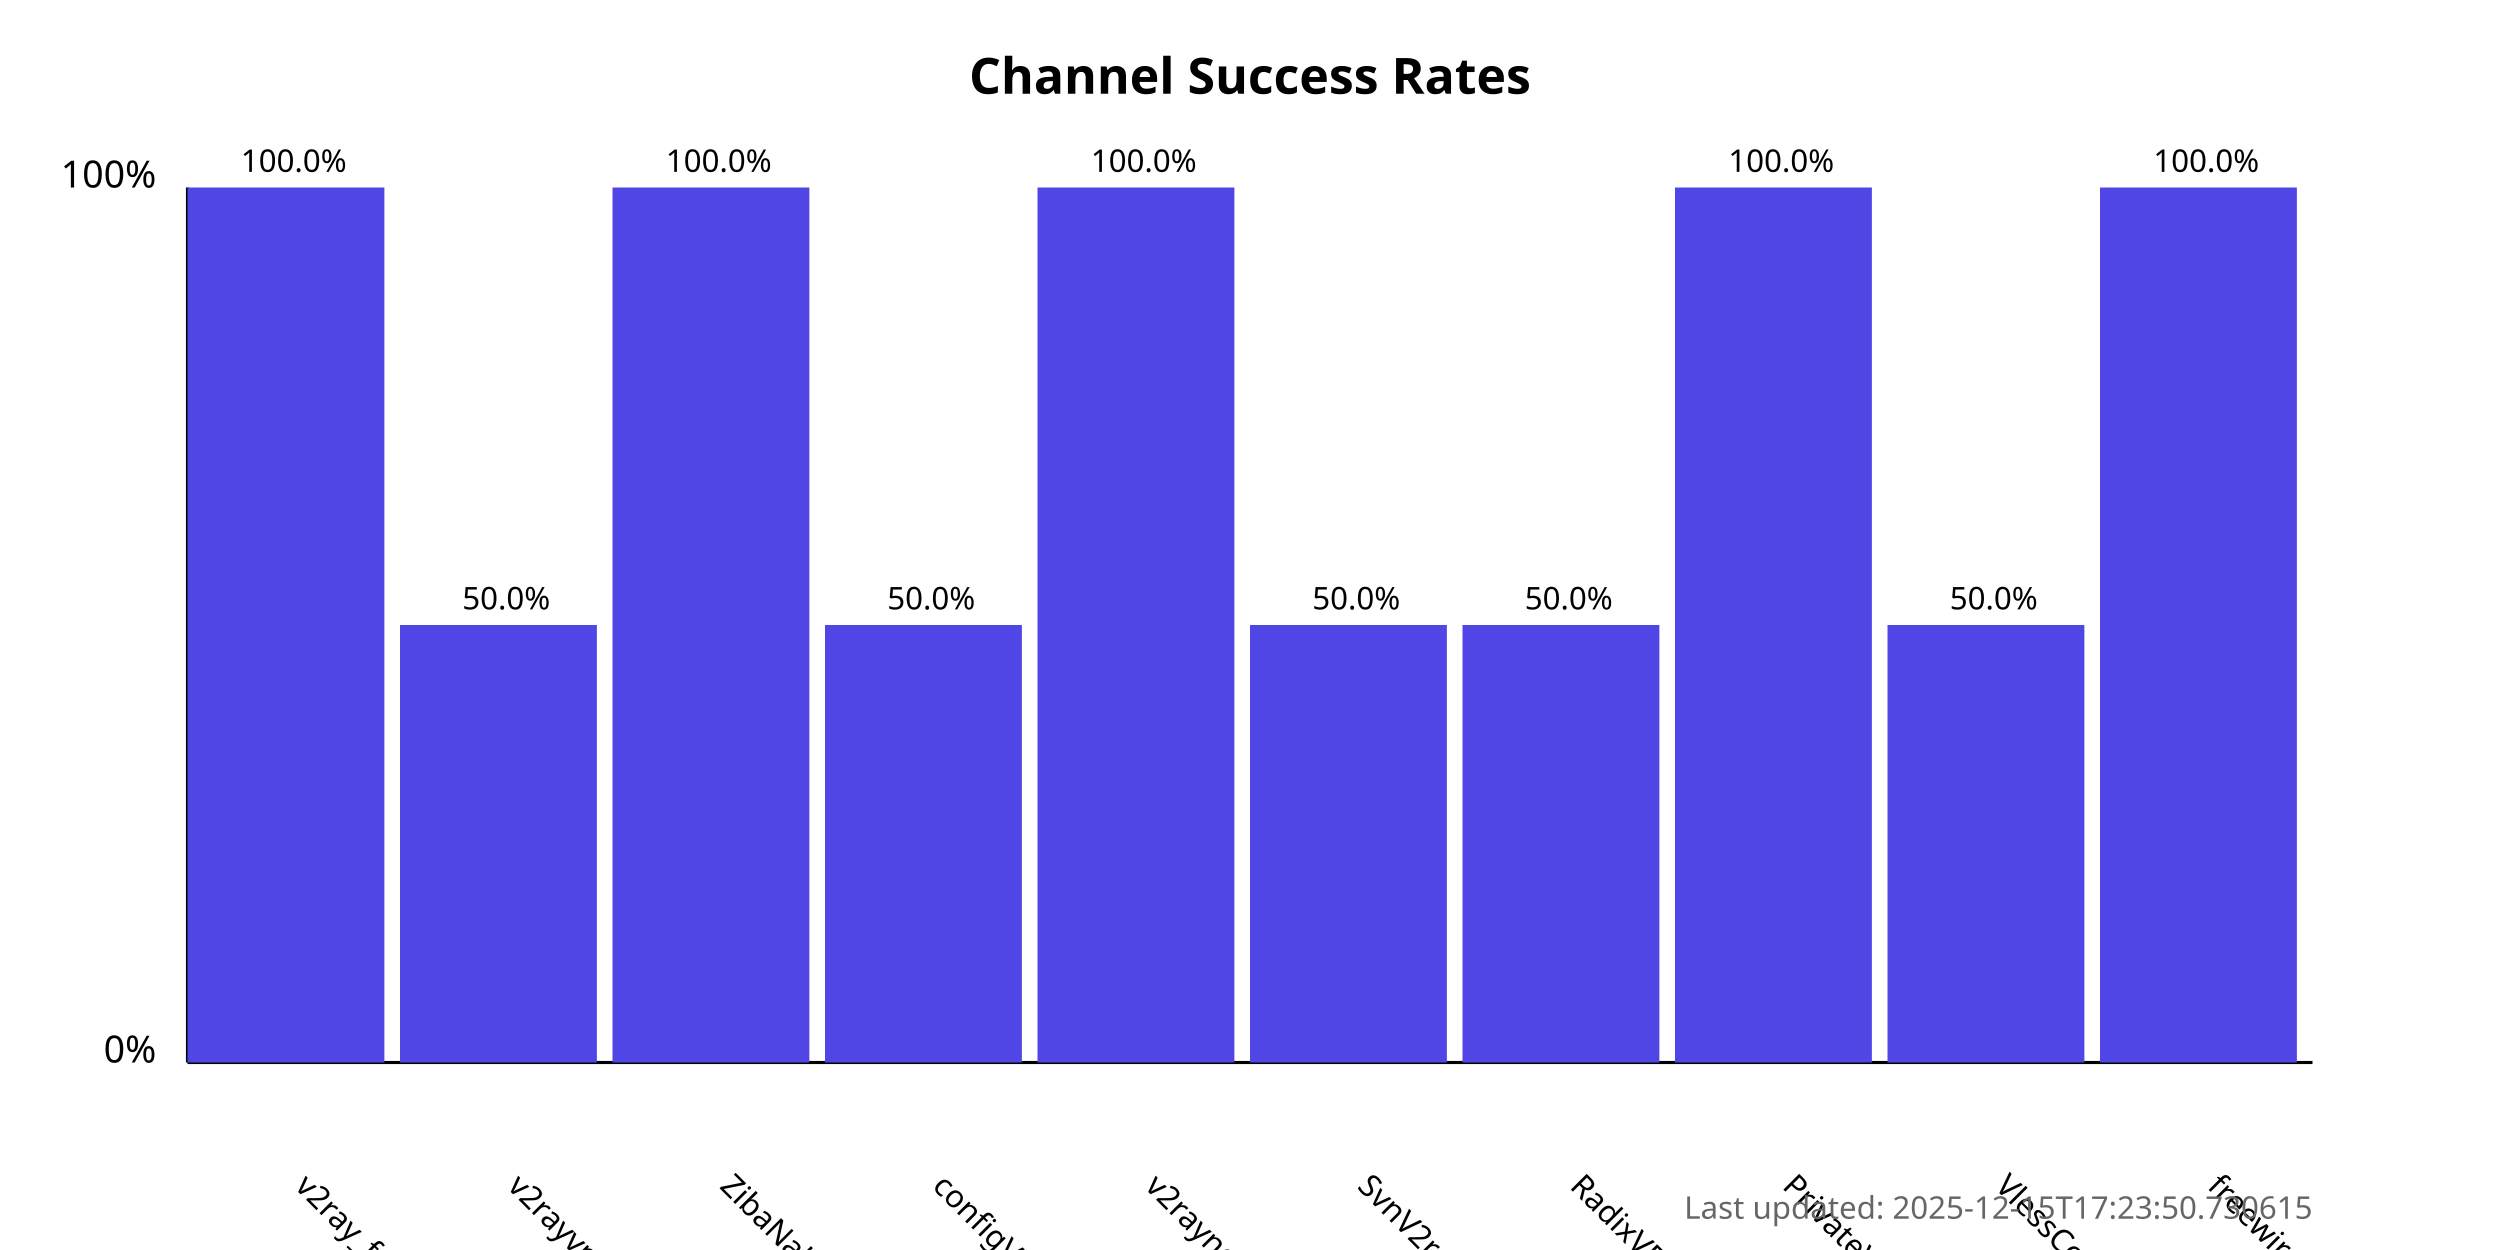
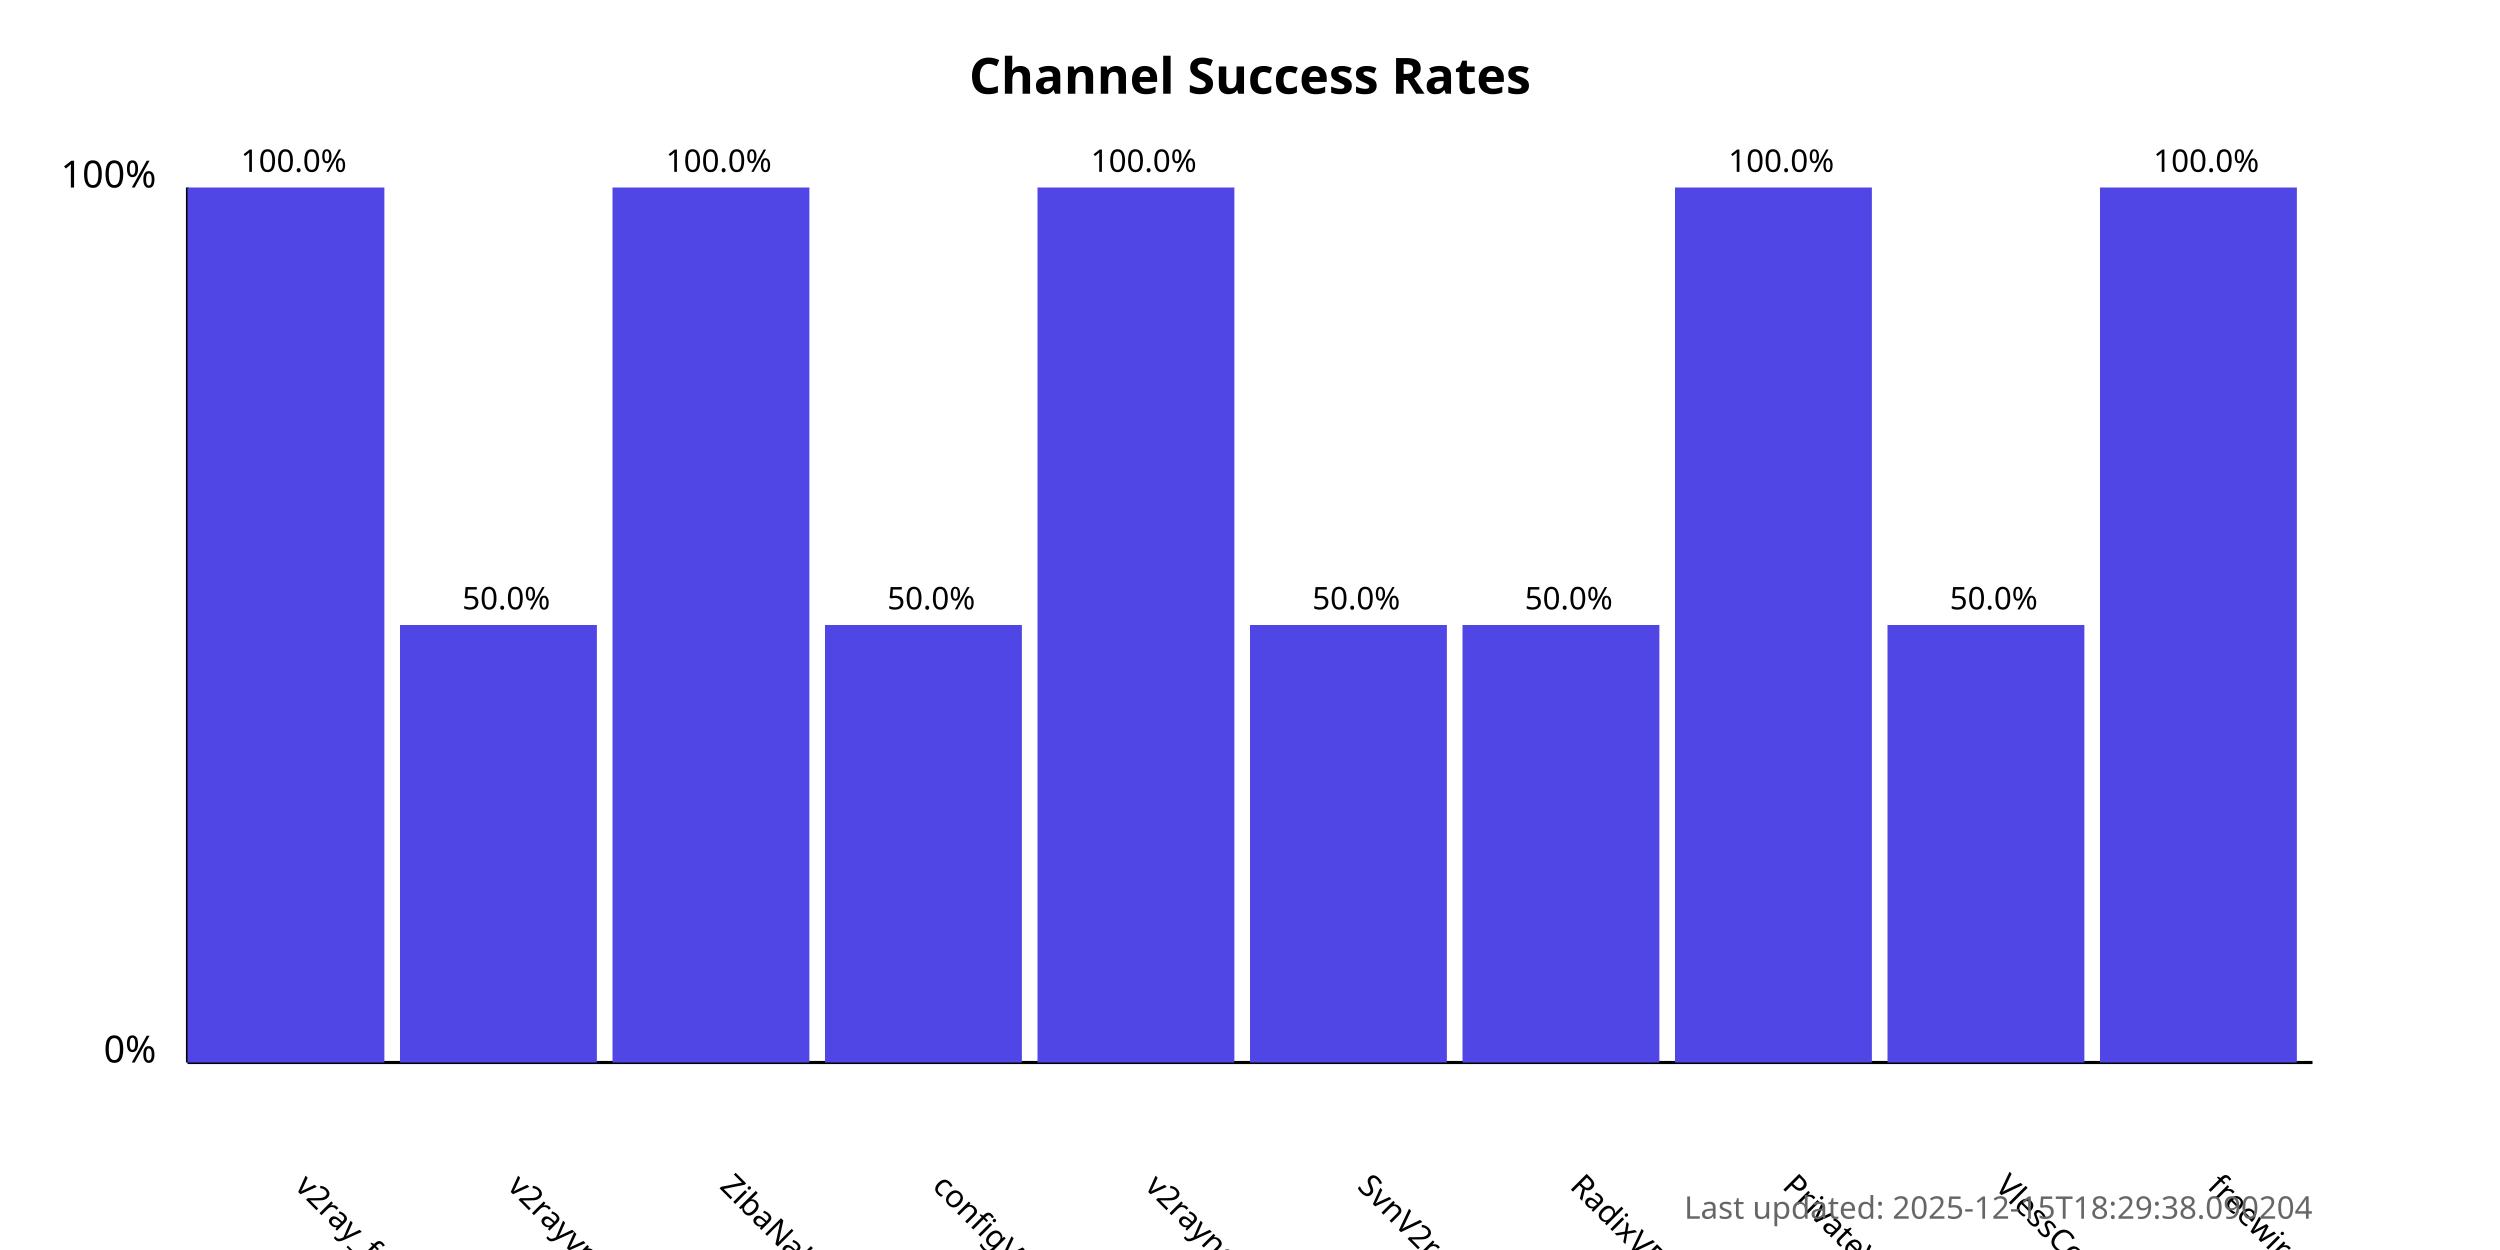
<svg xmlns="http://www.w3.org/2000/svg" width="800" height="400">
  <style>
            .chart-title { font: bold 16px sans-serif; }
            .axis-label { font: 12px sans-serif; }
            .tick-label { font: 10px sans-serif; }
            .bar { fill: #4f46e5; }
            .bar:hover { fill: #6366f1; }
            .timestamp { font: 10px sans-serif; fill: #666; }
        </style>
  <text x="400.0" y="30" text-anchor="middle" class="chart-title">
            Channel Success Rates
        </text>
  <line x1="60" y1="340" x2="60" y2="60" stroke="black" stroke-width="1" />
  <line x1="60" y1="340" x2="740" y2="340" stroke="black" stroke-width="1" />
  <text x="50" y="340" text-anchor="end" class="axis-label">0%</text>
  <text x="50" y="60" text-anchor="end" class="axis-label">100%</text>
  <g>
    <rect x="60" y="60.0" width="63.0" height="280.0" class="bar" />
    <text x="94.0" y="380" transform="rotate(45, 94.0, 380)" text-anchor="start" class="tick-label">
                v2ray_free_conf
            </text>
    <text x="94.0" y="55.0" text-anchor="middle" class="tick-label">
                100.0%
            </text>
  </g>
  <g>
    <rect x="128.0" y="200.0" width="63.0" height="140.0" class="bar" />
    <text x="162.0" y="380" transform="rotate(45, 162.0, 380)" text-anchor="start" class="tick-label">
                v2rayvpno
            </text>
    <text x="162.0" y="195.0" text-anchor="middle" class="tick-label">
                50.0%
            </text>
  </g>
  <g>
    <rect x="196.0" y="60.0" width="63.0" height="280.0" class="bar" />
    <text x="230.0" y="380" transform="rotate(45, 230.0, 380)" text-anchor="start" class="tick-label">
                ZibaNabz
            </text>
    <text x="230.0" y="55.0" text-anchor="middle" class="tick-label">
                100.0%
            </text>
  </g>
  <g>
    <rect x="264.0" y="200.0" width="63.0" height="140.0" class="bar" />
    <text x="298.0" y="380" transform="rotate(45, 298.0, 380)" text-anchor="start" class="tick-label">
                configV2rayForFree
            </text>
    <text x="298.0" y="195.0" text-anchor="middle" class="tick-label">
                50.0%
            </text>
  </g>
  <g>
    <rect x="332.0" y="60.0" width="63.0" height="280.0" class="bar" />
    <text x="366.0" y="380" transform="rotate(45, 366.0, 380)" text-anchor="start" class="tick-label">
                v2rayngvpn
            </text>
    <text x="366.0" y="55.0" text-anchor="middle" class="tick-label">
                100.0%
            </text>
  </g>
  <g>
    <rect x="400.0" y="200.0" width="63.0" height="140.0" class="bar" />
    <text x="434.0" y="380" transform="rotate(45, 434.0, 380)" text-anchor="start" class="tick-label">
                SvnV2ray
            </text>
    <text x="434.0" y="195.0" text-anchor="middle" class="tick-label">
                50.0%
            </text>
  </g>
  <g>
    <rect x="468.0" y="200.0" width="63.0" height="140.0" class="bar" />
    <text x="502.0" y="380" transform="rotate(45, 502.0, 380)" text-anchor="start" class="tick-label">
                RadixVPN
            </text>
    <text x="502.0" y="195.0" text-anchor="middle" class="tick-label">
                50.0%
            </text>
  </g>
  <g>
    <rect x="536.0" y="60.0" width="63.0" height="280.0" class="bar" />
    <text x="570.0" y="380" transform="rotate(45, 570.0, 380)" text-anchor="start" class="tick-label">
                PrivateVPNs
            </text>
    <text x="570.0" y="55.0" text-anchor="middle" class="tick-label">
                100.0%
            </text>
  </g>
  <g>
    <rect x="604.0" y="200.0" width="63.0" height="140.0" class="bar" />
    <text x="638.0" y="380" transform="rotate(45, 638.0, 380)" text-anchor="start" class="tick-label">
                VlessConfig
            </text>
    <text x="638.0" y="195.0" text-anchor="middle" class="tick-label">
                50.0%
            </text>
  </g>
  <g>
    <rect x="672.0" y="60.0" width="63.0" height="280.0" class="bar" />
    <text x="706.0" y="380" transform="rotate(45, 706.0, 380)" text-anchor="start" class="tick-label">
                freewireguard
            </text>
    <text x="706.0" y="55.0" text-anchor="middle" class="tick-label">
                100.0%
            </text>
  </g>
  <text x="740" y="390" text-anchor="end" class="timestamp">
-             Last updated: 2025-12-15T17:23:50.730615
+             Last updated: 2025-12-15T18:29:38.090204
        </text>
</svg>
